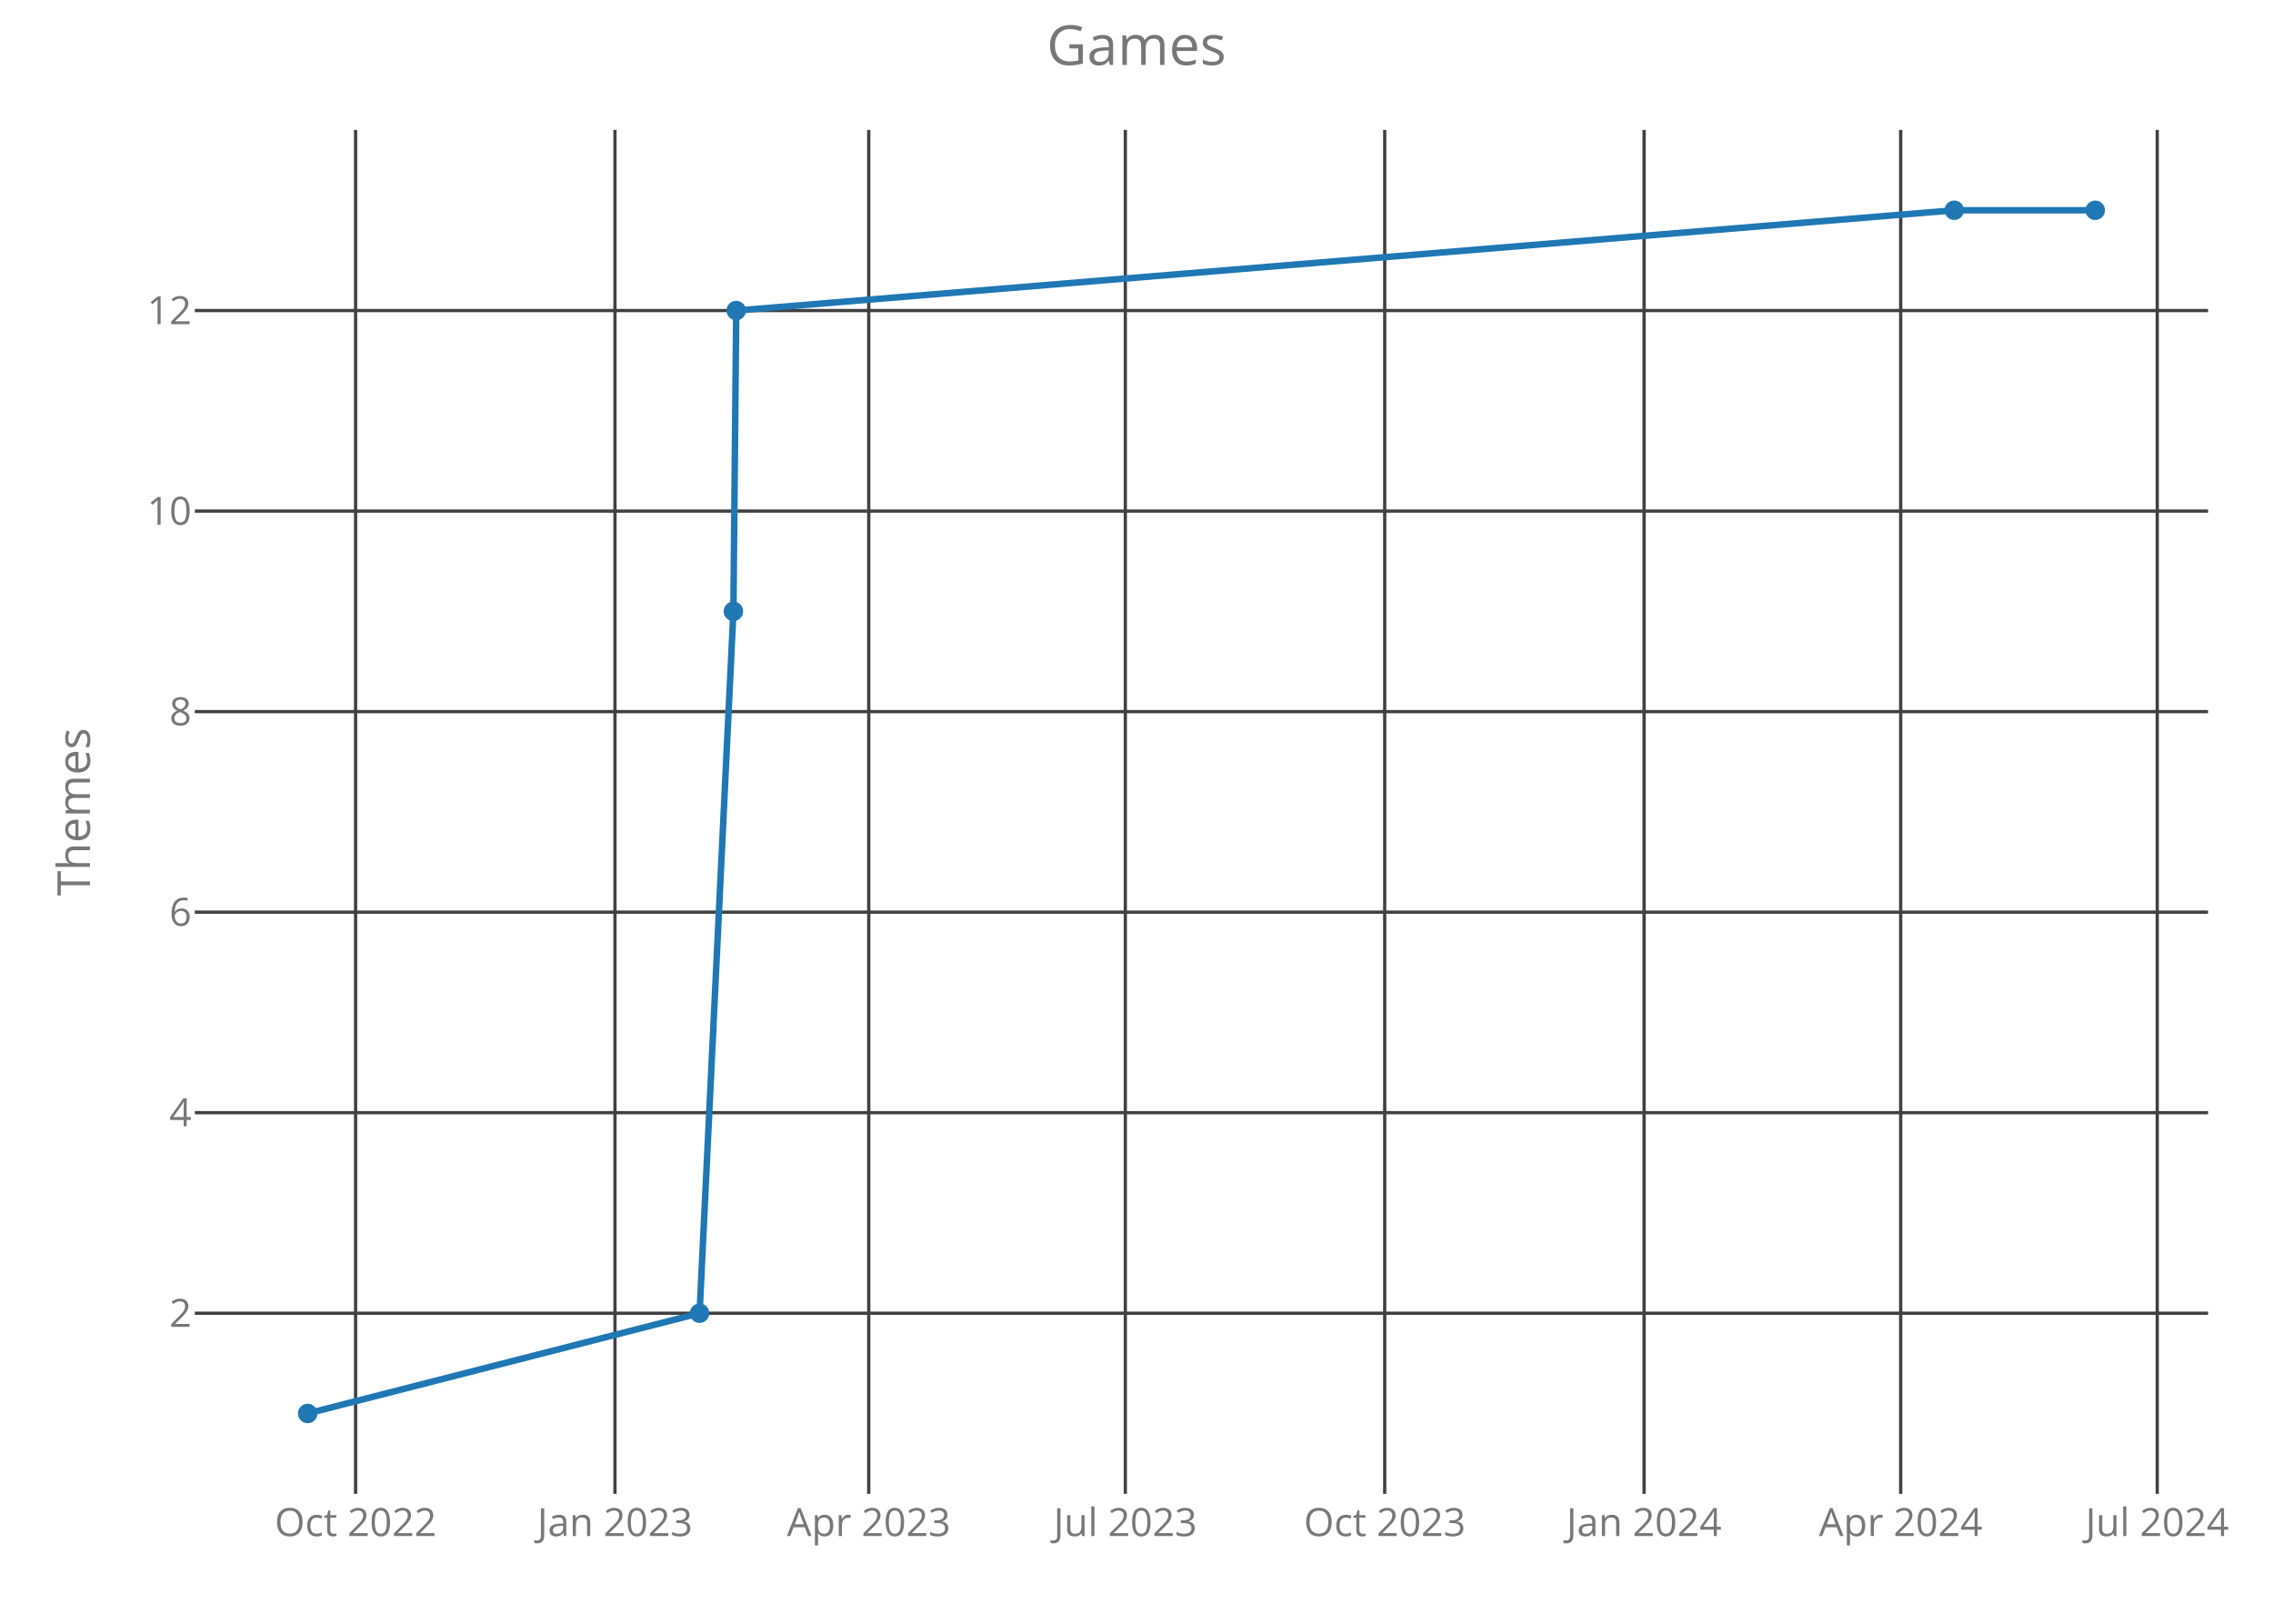
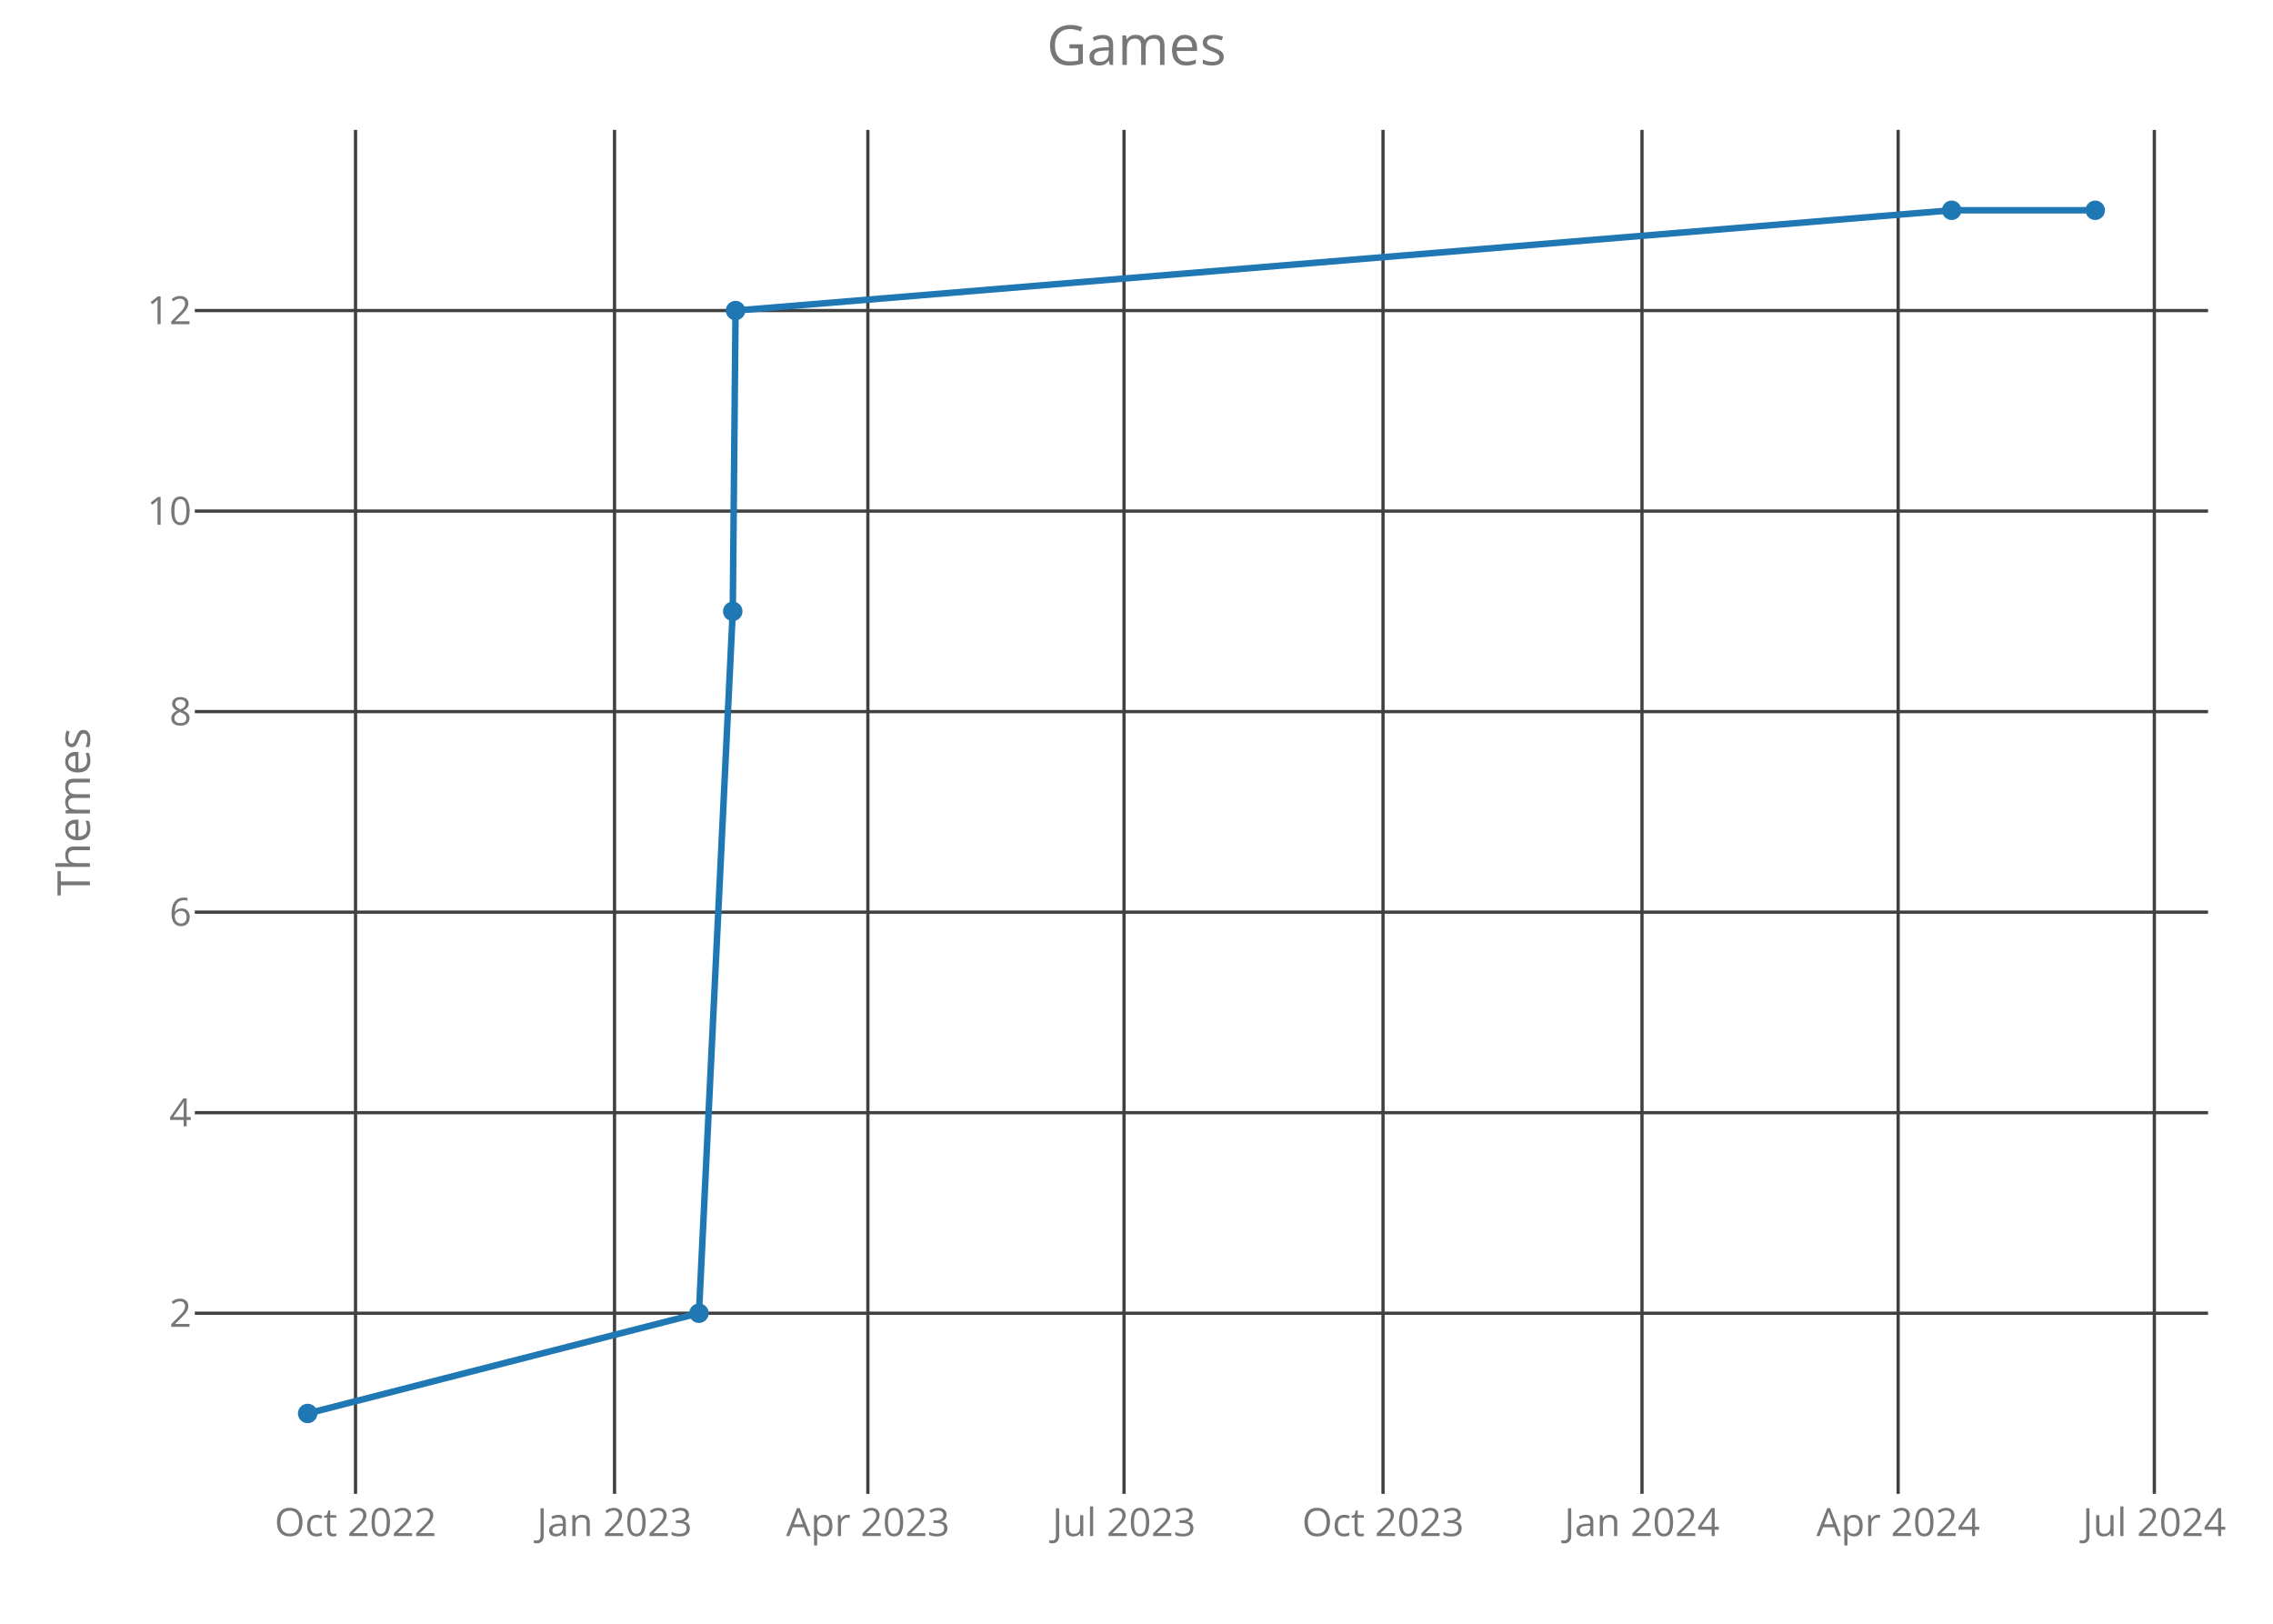
<svg xmlns="http://www.w3.org/2000/svg" class="main-svg" width="700" height="500" style="" viewBox="0 0 700 500">
  <rect x="0" y="0" width="700" height="500" style="fill: rgb(0, 0, 0); fill-opacity: 0;" />
-   <defs id="defs-e798a8">
+   <defs id="defs-0c999d">
    <g class="clips">
-       <clipPath id="clipe798a8xyplot" class="plotclip">
+       <clipPath id="clip0c999dxyplot" class="plotclip">
        <rect width="620" height="420" />
      </clipPath>
-       <clipPath class="axesclip" id="clipe798a8x">
+       <clipPath class="axesclip" id="clip0c999dx">
        <rect x="60" y="0" width="620" height="500" />
      </clipPath>
-       <clipPath class="axesclip" id="clipe798a8y">
+       <clipPath class="axesclip" id="clip0c999dy">
        <rect x="0" y="40" width="700" height="420" />
      </clipPath>
-       <clipPath class="axesclip" id="clipe798a8xy">
+       <clipPath class="axesclip" id="clip0c999dxy">
        <rect x="60" y="40" width="620" height="420" />
      </clipPath>
    </g>
    <g class="gradients" />
  </defs>
  <g class="bglayer">
    <rect class="bg" x="60" y="40" width="620" height="420" style="fill: rgb(0, 0, 0); fill-opacity: 0; stroke-width: 0;" />
  </g>
  <g class="layer-below">
    <g class="imagelayer" />
    <g class="shapelayer" />
  </g>
  <g class="cartesianlayer">
    <g class="subplot xy">
      <g class="layer-subplot">
        <g class="shapelayer" />
        <g class="imagelayer" />
      </g>
      <g class="gridlayer">
        <g class="x">
-           <path class="xgrid crisp" transform="translate(109.51,0)" d="M0,40v420" style="stroke: rgb(64, 64, 64); stroke-opacity: 1; stroke-width: 1px;" />
-           <path class="xgrid crisp" transform="translate(189.39,0)" d="M0,40v420" style="stroke: rgb(64, 64, 64); stroke-opacity: 1; stroke-width: 1px;" />
-           <path class="xgrid crisp" transform="translate(267.54,0)" d="M0,40v420" style="stroke: rgb(64, 64, 64); stroke-opacity: 1; stroke-width: 1px;" />
-           <path class="xgrid crisp" transform="translate(346.56,0)" d="M0,40v420" style="stroke: rgb(64, 64, 64); stroke-opacity: 1; stroke-width: 1px;" />
-           <path class="xgrid crisp" transform="translate(426.44,0)" d="M0,40v420" style="stroke: rgb(64, 64, 64); stroke-opacity: 1; stroke-width: 1px;" />
-           <path class="xgrid crisp" transform="translate(506.32,0)" d="M0,40v420" style="stroke: rgb(64, 64, 64); stroke-opacity: 1; stroke-width: 1px;" />
-           <path class="xgrid crisp" transform="translate(585.34,0)" d="M0,40v420" style="stroke: rgb(64, 64, 64); stroke-opacity: 1; stroke-width: 1px;" />
-           <path class="xgrid crisp" transform="translate(664.35,0)" d="M0,40v420" style="stroke: rgb(64, 64, 64); stroke-opacity: 1; stroke-width: 1px;" />
+           <path class="xgrid crisp" transform="translate(109.49,0)" d="M0,40v420" style="stroke: rgb(64, 64, 64); stroke-opacity: 1; stroke-width: 1px;" />
+           <path class="xgrid crisp" transform="translate(189.25,0)" d="M0,40v420" style="stroke: rgb(64, 64, 64); stroke-opacity: 1; stroke-width: 1px;" />
+           <path class="xgrid crisp" transform="translate(267.27,0)" d="M0,40v420" style="stroke: rgb(64, 64, 64); stroke-opacity: 1; stroke-width: 1px;" />
+           <path class="xgrid crisp" transform="translate(346.16,0)" d="M0,40v420" style="stroke: rgb(64, 64, 64); stroke-opacity: 1; stroke-width: 1px;" />
+           <path class="xgrid crisp" transform="translate(425.92,0)" d="M0,40v420" style="stroke: rgb(64, 64, 64); stroke-opacity: 1; stroke-width: 1px;" />
+           <path class="xgrid crisp" transform="translate(505.67,0)" d="M0,40v420" style="stroke: rgb(64, 64, 64); stroke-opacity: 1; stroke-width: 1px;" />
+           <path class="xgrid crisp" transform="translate(584.56,0)" d="M0,40v420" style="stroke: rgb(64, 64, 64); stroke-opacity: 1; stroke-width: 1px;" />
+           <path class="xgrid crisp" transform="translate(663.46,0)" d="M0,40v420" style="stroke: rgb(64, 64, 64); stroke-opacity: 1; stroke-width: 1px;" />
        </g>
        <g class="y">
          <path class="ygrid crisp" transform="translate(0,404.38)" d="M60,0h620" style="stroke: rgb(64, 64, 64); stroke-opacity: 1; stroke-width: 1px;" />
          <path class="ygrid crisp" transform="translate(0,342.63)" d="M60,0h620" style="stroke: rgb(64, 64, 64); stroke-opacity: 1; stroke-width: 1px;" />
          <path class="ygrid crisp" transform="translate(0,280.88)" d="M60,0h620" style="stroke: rgb(64, 64, 64); stroke-opacity: 1; stroke-width: 1px;" />
          <path class="ygrid crisp" transform="translate(0,219.13)" d="M60,0h620" style="stroke: rgb(64, 64, 64); stroke-opacity: 1; stroke-width: 1px;" />
          <path class="ygrid crisp" transform="translate(0,157.38)" d="M60,0h620" style="stroke: rgb(64, 64, 64); stroke-opacity: 1; stroke-width: 1px;" />
          <path class="ygrid crisp" transform="translate(0,95.63)" d="M60,0h620" style="stroke: rgb(64, 64, 64); stroke-opacity: 1; stroke-width: 1px;" />
        </g>
      </g>
      <g class="zerolinelayer" />
      <path class="xlines-below crisp" d="M0,0" style="fill: none;" />
      <path class="ylines-below crisp" d="M0,0" style="fill: none;" />
      <g class="overlines-below" />
      <g class="xaxislayer-below">
        <g class="xtick">
-           <text text-anchor="middle" x="0" y="473" transform="translate(109.51,0)" style="font-family: 'Open Sans'; font-size: 12px; fill: rgb(119, 119, 119); fill-opacity: 1; white-space: pre;">Oct 2022</text>
+           <text text-anchor="middle" x="0" y="473" transform="translate(109.49,0)" style="font-family: 'Open Sans'; font-size: 12px; fill: rgb(119, 119, 119); fill-opacity: 1; white-space: pre;">Oct 2022</text>
        </g>
        <g class="xtick">
-           <text text-anchor="middle" x="0" y="473" transform="translate(189.39,0)" style="font-family: 'Open Sans'; font-size: 12px; fill: rgb(119, 119, 119); fill-opacity: 1; white-space: pre;">Jan 2023</text>
+           <text text-anchor="middle" x="0" y="473" transform="translate(189.25,0)" style="font-family: 'Open Sans'; font-size: 12px; fill: rgb(119, 119, 119); fill-opacity: 1; white-space: pre;">Jan 2023</text>
        </g>
        <g class="xtick">
-           <text text-anchor="middle" x="0" y="473" transform="translate(267.54,0)" style="font-family: 'Open Sans'; font-size: 12px; fill: rgb(119, 119, 119); fill-opacity: 1; white-space: pre;">Apr 2023</text>
+           <text text-anchor="middle" x="0" y="473" transform="translate(267.27,0)" style="font-family: 'Open Sans'; font-size: 12px; fill: rgb(119, 119, 119); fill-opacity: 1; white-space: pre;">Apr 2023</text>
        </g>
        <g class="xtick">
-           <text text-anchor="middle" x="0" y="473" transform="translate(346.56,0)" style="font-family: 'Open Sans'; font-size: 12px; fill: rgb(119, 119, 119); fill-opacity: 1; white-space: pre;">Jul 2023</text>
+           <text text-anchor="middle" x="0" y="473" transform="translate(346.16,0)" style="font-family: 'Open Sans'; font-size: 12px; fill: rgb(119, 119, 119); fill-opacity: 1; white-space: pre;">Jul 2023</text>
        </g>
        <g class="xtick">
-           <text text-anchor="middle" x="0" y="473" transform="translate(426.44,0)" style="font-family: 'Open Sans'; font-size: 12px; fill: rgb(119, 119, 119); fill-opacity: 1; white-space: pre;">Oct 2023</text>
+           <text text-anchor="middle" x="0" y="473" transform="translate(425.92,0)" style="font-family: 'Open Sans'; font-size: 12px; fill: rgb(119, 119, 119); fill-opacity: 1; white-space: pre;">Oct 2023</text>
        </g>
        <g class="xtick">
-           <text text-anchor="middle" x="0" y="473" transform="translate(506.32,0)" style="font-family: 'Open Sans'; font-size: 12px; fill: rgb(119, 119, 119); fill-opacity: 1; white-space: pre;">Jan 2024</text>
+           <text text-anchor="middle" x="0" y="473" transform="translate(505.67,0)" style="font-family: 'Open Sans'; font-size: 12px; fill: rgb(119, 119, 119); fill-opacity: 1; white-space: pre;">Jan 2024</text>
        </g>
        <g class="xtick">
-           <text text-anchor="middle" x="0" y="473" transform="translate(585.34,0)" style="font-family: 'Open Sans'; font-size: 12px; fill: rgb(119, 119, 119); fill-opacity: 1; white-space: pre;">Apr 2024</text>
+           <text text-anchor="middle" x="0" y="473" transform="translate(584.56,0)" style="font-family: 'Open Sans'; font-size: 12px; fill: rgb(119, 119, 119); fill-opacity: 1; white-space: pre;">Apr 2024</text>
        </g>
        <g class="xtick">
-           <text text-anchor="middle" x="0" y="473" transform="translate(664.35,0)" style="font-family: 'Open Sans'; font-size: 12px; fill: rgb(119, 119, 119); fill-opacity: 1; white-space: pre;">Jul 2024</text>
+           <text text-anchor="middle" x="0" y="473" transform="translate(663.46,0)" style="font-family: 'Open Sans'; font-size: 12px; fill: rgb(119, 119, 119); fill-opacity: 1; white-space: pre;">Jul 2024</text>
        </g>
      </g>
      <g class="yaxislayer-below">
        <g class="ytick">
          <text text-anchor="end" x="59" y="4.2" transform="translate(0,404.38)" style="font-family: 'Open Sans'; font-size: 12px; fill: rgb(119, 119, 119); fill-opacity: 1; white-space: pre;">2</text>
        </g>
        <g class="ytick">
          <text text-anchor="end" x="59" y="4.2" transform="translate(0,342.63)" style="font-family: 'Open Sans'; font-size: 12px; fill: rgb(119, 119, 119); fill-opacity: 1; white-space: pre;">4</text>
        </g>
        <g class="ytick">
          <text text-anchor="end" x="59" y="4.2" transform="translate(0,280.88)" style="font-family: 'Open Sans'; font-size: 12px; fill: rgb(119, 119, 119); fill-opacity: 1; white-space: pre;">6</text>
        </g>
        <g class="ytick">
          <text text-anchor="end" x="59" y="4.2" transform="translate(0,219.13)" style="font-family: 'Open Sans'; font-size: 12px; fill: rgb(119, 119, 119); fill-opacity: 1; white-space: pre;">8</text>
        </g>
        <g class="ytick">
          <text text-anchor="end" x="59" y="4.2" transform="translate(0,157.38)" style="font-family: 'Open Sans'; font-size: 12px; fill: rgb(119, 119, 119); fill-opacity: 1; white-space: pre;">10</text>
        </g>
        <g class="ytick">
          <text text-anchor="end" x="59" y="4.2" transform="translate(0,95.63)" style="font-family: 'Open Sans'; font-size: 12px; fill: rgb(119, 119, 119); fill-opacity: 1; white-space: pre;">12</text>
        </g>
      </g>
      <g class="overaxes-below" />
-       <g class="plot" transform="translate(60,40)" clip-path="url('#clipe798a8xyplot')">
+       <g class="plot" transform="translate(60,40)" clip-path="url('#clip0c999dxyplot')">
        <g class="scatterlayer mlayer">
-           <g class="trace scatter trace82692b" style="stroke-miterlimit: 2; opacity: 1;">
+           <g class="trace scatter trace3f8f18" style="stroke-miterlimit: 2; opacity: 1;">
            <g class="fills" />
            <g class="errorbars" />
            <g class="lines">
-               <path class="js-line" d="M34.75,395.25L155.44,364.38L165.86,148.25L166.73,55.63L541.84,24.75L585.25,24.75" style="vector-effect: non-scaling-stroke; fill: none; stroke: rgb(31, 119, 180); stroke-opacity: 1; stroke-width: 2px; opacity: 1;" />
+               <path class="js-line" d="M34.75,395.25L155.25,364.38L165.66,148.25L166.52,55.63L541.04,24.75L585.25,24.75" style="vector-effect: non-scaling-stroke; fill: none; stroke: rgb(31, 119, 180); stroke-opacity: 1; stroke-width: 2px; opacity: 1;" />
            </g>
            <g class="points">
              <path class="point" transform="translate(34.75,395.25)" d="M3,0A3,3 0 1,1 0,-3A3,3 0 0,1 3,0Z" style="opacity: 1; stroke-width: 0px; fill: rgb(31, 119, 180); fill-opacity: 1;" />
-               <path class="point" transform="translate(155.44,364.38)" d="M3,0A3,3 0 1,1 0,-3A3,3 0 0,1 3,0Z" style="opacity: 1; stroke-width: 0px; fill: rgb(31, 119, 180); fill-opacity: 1;" />
-               <path class="point" transform="translate(165.86,148.25)" d="M3,0A3,3 0 1,1 0,-3A3,3 0 0,1 3,0Z" style="opacity: 1; stroke-width: 0px; fill: rgb(31, 119, 180); fill-opacity: 1;" />
-               <path class="point" transform="translate(166.73,55.63)" d="M3,0A3,3 0 1,1 0,-3A3,3 0 0,1 3,0Z" style="opacity: 1; stroke-width: 0px; fill: rgb(31, 119, 180); fill-opacity: 1;" />
-               <path class="point" transform="translate(541.84,24.75)" d="M3,0A3,3 0 1,1 0,-3A3,3 0 0,1 3,0Z" style="opacity: 1; stroke-width: 0px; fill: rgb(31, 119, 180); fill-opacity: 1;" />
+               <path class="point" transform="translate(155.25,364.38)" d="M3,0A3,3 0 1,1 0,-3A3,3 0 0,1 3,0Z" style="opacity: 1; stroke-width: 0px; fill: rgb(31, 119, 180); fill-opacity: 1;" />
+               <path class="point" transform="translate(165.66,148.25)" d="M3,0A3,3 0 1,1 0,-3A3,3 0 0,1 3,0Z" style="opacity: 1; stroke-width: 0px; fill: rgb(31, 119, 180); fill-opacity: 1;" />
+               <path class="point" transform="translate(166.52,55.63)" d="M3,0A3,3 0 1,1 0,-3A3,3 0 0,1 3,0Z" style="opacity: 1; stroke-width: 0px; fill: rgb(31, 119, 180); fill-opacity: 1;" />
+               <path class="point" transform="translate(541.04,24.75)" d="M3,0A3,3 0 1,1 0,-3A3,3 0 0,1 3,0Z" style="opacity: 1; stroke-width: 0px; fill: rgb(31, 119, 180); fill-opacity: 1;" />
              <path class="point" transform="translate(585.25,24.75)" d="M3,0A3,3 0 1,1 0,-3A3,3 0 0,1 3,0Z" style="opacity: 1; stroke-width: 0px; fill: rgb(31, 119, 180); fill-opacity: 1;" />
            </g>
            <g class="text" />
          </g>
        </g>
      </g>
      <g class="overplot" />
      <path class="xlines-above" />
      <path class="ylines-above" />
      <g class="overlines-above" />
      <g class="xaxislayer-above" />
      <g class="yaxislayer-above" />
      <g class="overaxes-above" />
    </g>
  </g>
  <g class="polarlayer" />
  <g class="ternarylayer" />
  <g class="geolayer" />
  <g class="funnelarealayer" />
  <g class="pielayer" />
  <g class="treemaplayer" />
  <g class="sunburstlayer" />
  <g class="glimages" />
-   <defs id="topdefs-e798a8">
+   <defs id="topdefs-0c999d">
    <g class="clips" />
  </defs>
  <g class="layer-above">
    <g class="imagelayer" />
    <g class="shapelayer" />
  </g>
  <g class="infolayer">
    <g class="g-gtitle">
      <text class="gtitle" x="350" y="20" text-anchor="middle" dy="0em" style="font-family: 'Open Sans'; font-size: 17px; fill: rgb(119, 119, 119); opacity: 1; font-weight: normal; white-space: pre;">Games</text>
    </g>
    <g class="g-xtitle" />
    <g class="g-ytitle">
      <text class="ytitle" transform="rotate(-90,27.7,250)" x="27.7" y="250" text-anchor="middle" style="font-family: 'Open Sans'; font-size: 14px; fill: rgb(119, 119, 119); opacity: 1; font-weight: normal; white-space: pre;">Themes</text>
    </g>
  </g>
</svg>
